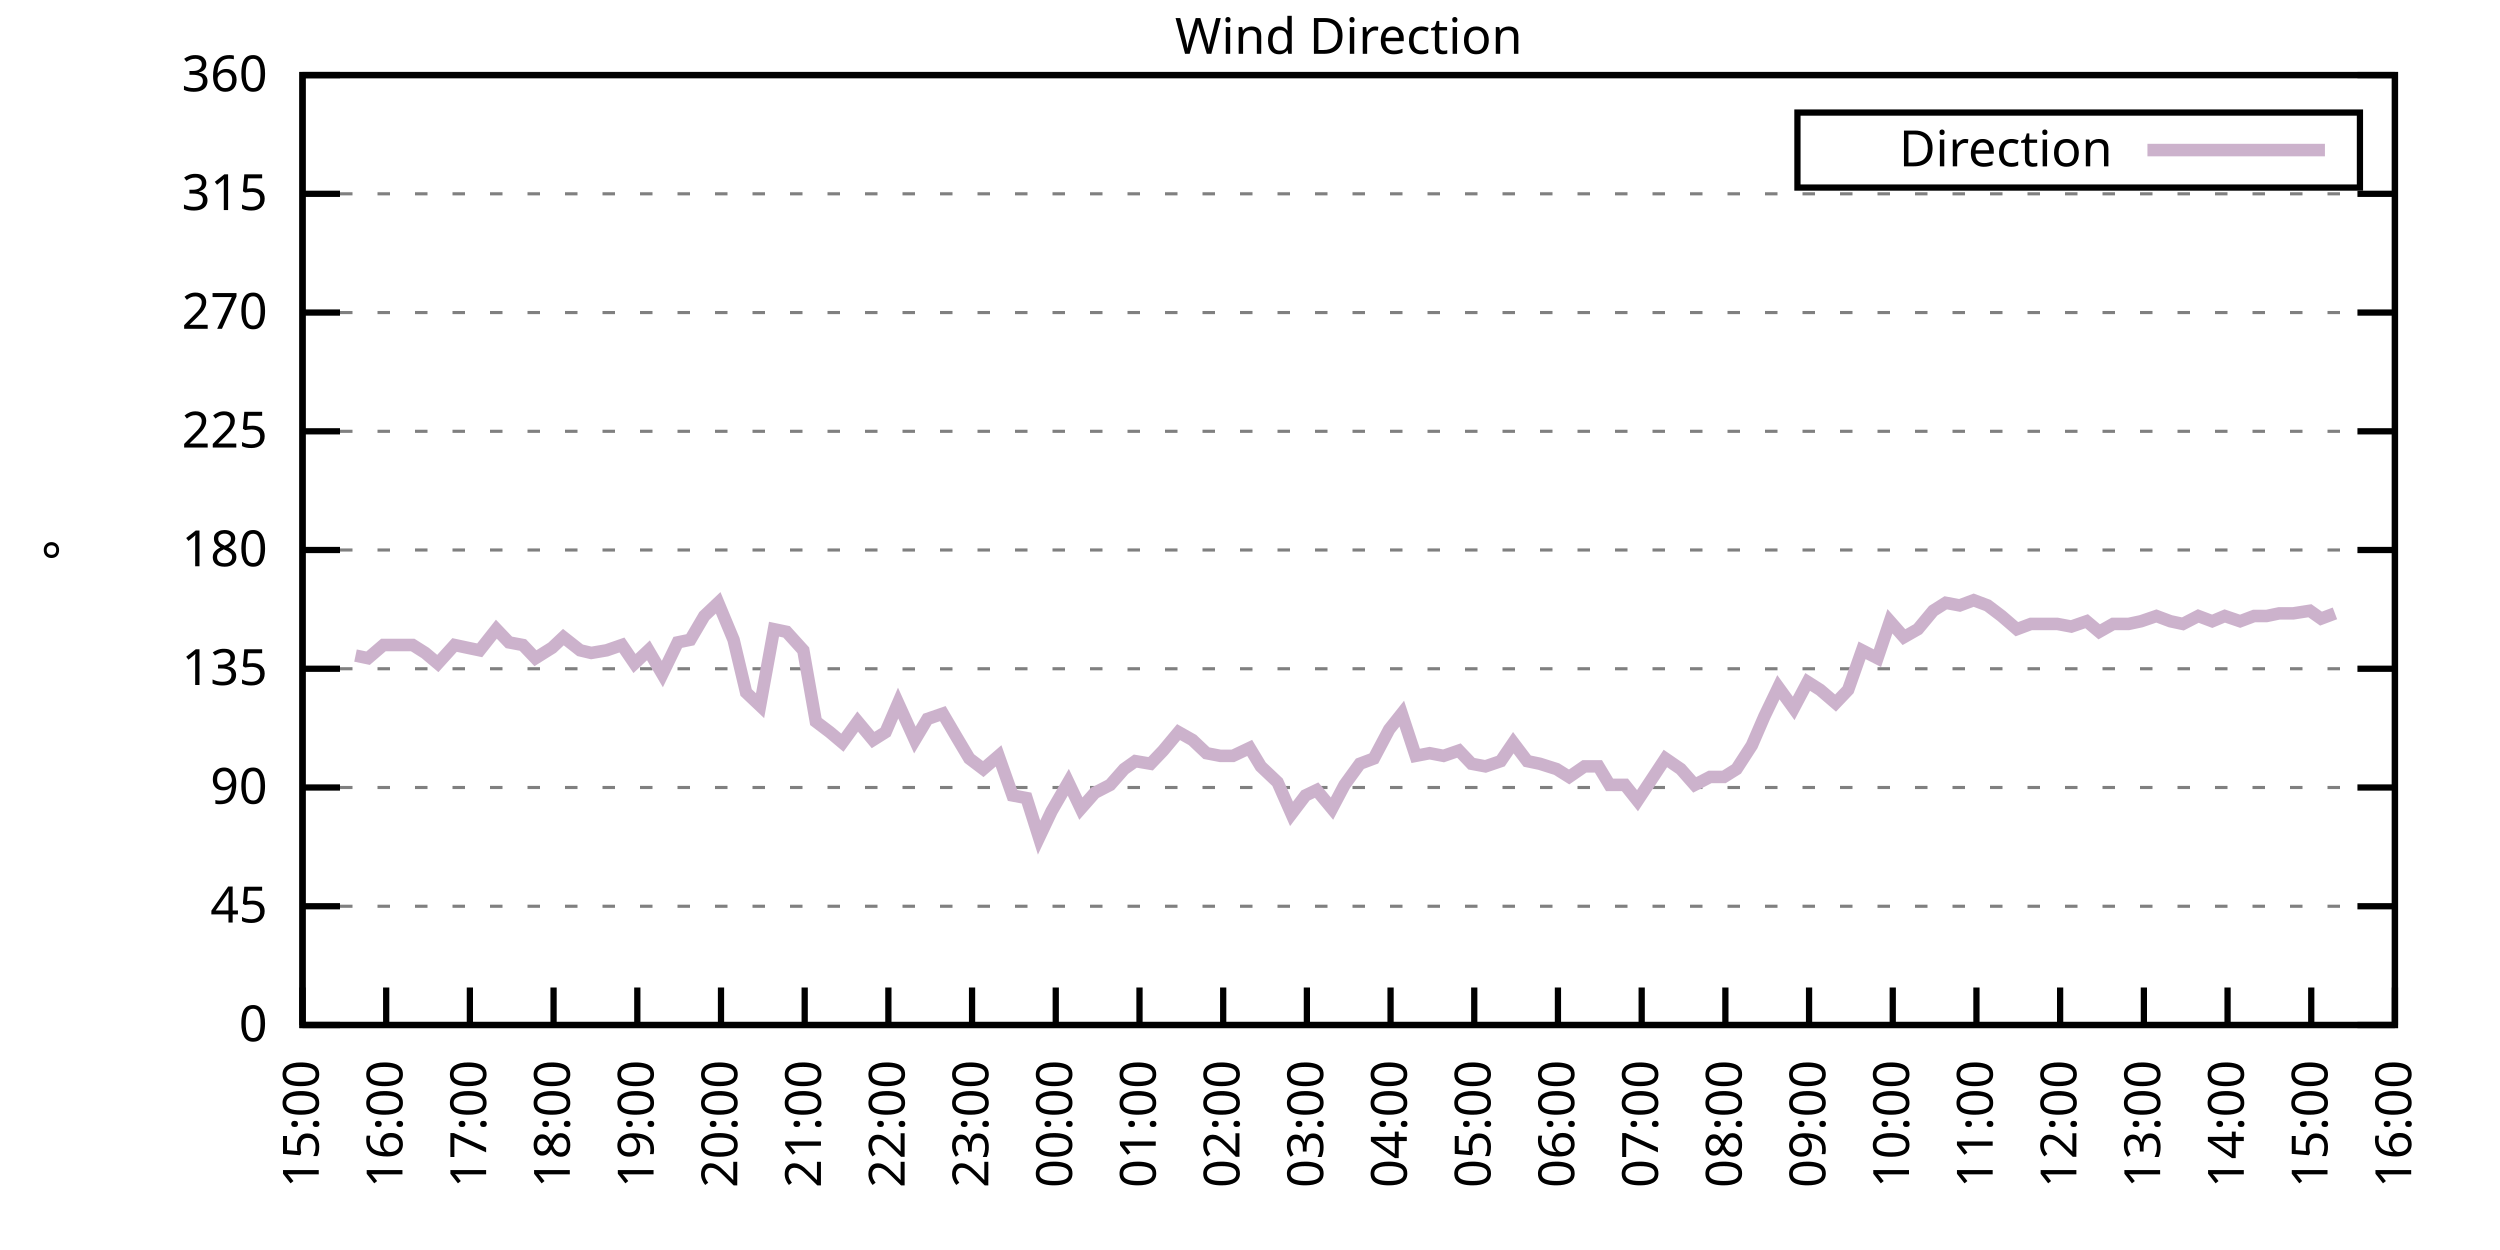
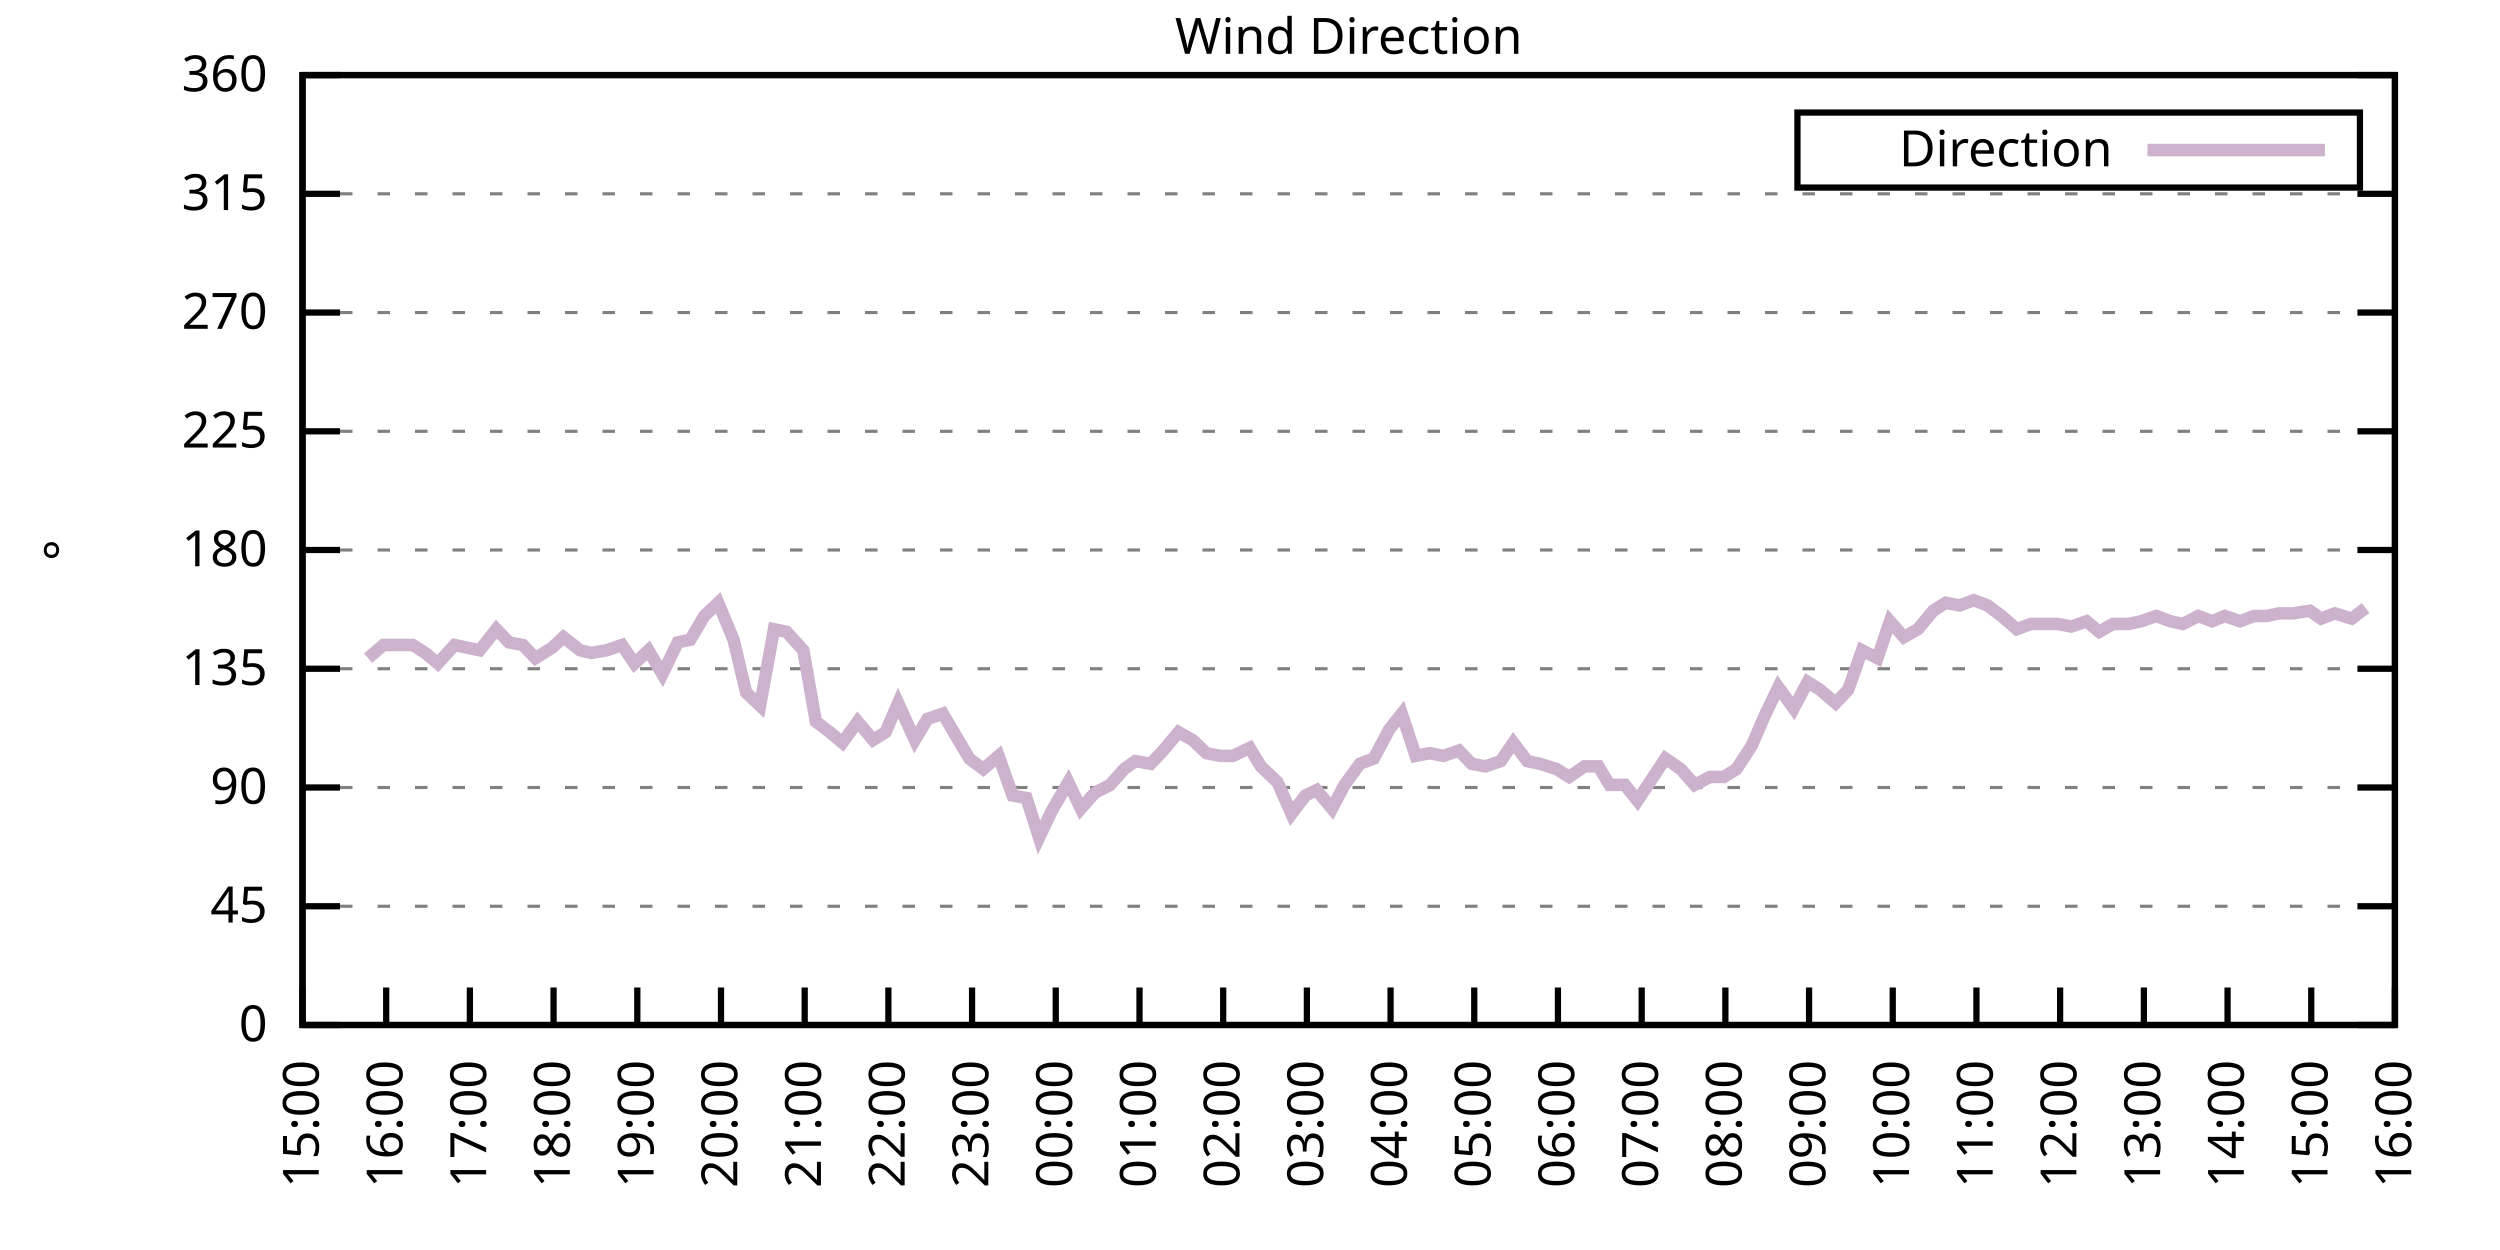
<svg xmlns="http://www.w3.org/2000/svg" xmlns:xlink="http://www.w3.org/1999/xlink" width="400" height="200" viewBox="0 0 400 200">
  <g id="gnuplot_canvas">
    <rect x="0" y="0" width="400" height="200" fill="none" />
    <defs>
      <circle id="gpDot" r="0.5" stroke-width="0.5" stroke="currentColor" />
      <path id="gpPt0" stroke-width="0.333" stroke="currentColor" d="M-1,0 h2 M0,-1 v2" />
      <path id="gpPt1" stroke-width="0.333" stroke="currentColor" d="M-1,-1 L1,1 M1,-1 L-1,1" />
      <path id="gpPt2" stroke-width="0.333" stroke="currentColor" d="M-1,0 L1,0 M0,-1 L0,1 M-1,-1 L1,1 M-1,1 L1,-1" />
      <rect id="gpPt3" stroke-width="0.333" stroke="currentColor" x="-1" y="-1" width="2" height="2" />
      <rect id="gpPt4" stroke-width="0.333" stroke="currentColor" fill="currentColor" x="-1" y="-1" width="2" height="2" />
      <circle id="gpPt5" stroke-width="0.333" stroke="currentColor" cx="0" cy="0" r="1" />
      <use xlink:href="#gpPt5" id="gpPt6" fill="currentColor" stroke="none" />
      <path id="gpPt7" stroke-width="0.333" stroke="currentColor" d="M0,-1.33 L-1.33,0.67 L1.33,0.67 z" />
      <use xlink:href="#gpPt7" id="gpPt8" fill="currentColor" stroke="none" />
      <use xlink:href="#gpPt7" id="gpPt9" stroke="currentColor" transform="rotate(180)" />
      <use xlink:href="#gpPt9" id="gpPt10" fill="currentColor" stroke="none" />
      <use xlink:href="#gpPt3" id="gpPt11" stroke="currentColor" transform="rotate(45)" />
      <use xlink:href="#gpPt11" id="gpPt12" fill="currentColor" stroke="none" />
      <path id="gpPt13" stroke-width="0.333" stroke="currentColor" d="M0,1.330 L1.265,0.411 L0.782,-1.067 L-0.782,-1.076 L-1.265,0.411 z" />
      <use xlink:href="#gpPt13" id="gpPt14" fill="currentColor" stroke="none" />
      <filter id="textbox" filterUnits="objectBoundingBox" x="0" y="0" height="1" width="1">
        <feFlood flood-color="white" flood-opacity="1" result="bgnd" />
        <feComposite in="SourceGraphic" in2="bgnd" operator="atop" />
      </filter>
      <filter id="greybox" filterUnits="objectBoundingBox" x="0" y="0" height="1" width="1">
        <feFlood flood-color="lightgrey" flood-opacity="1" result="grey" />
        <feComposite in="SourceGraphic" in2="grey" operator="atop" />
      </filter>
    </defs>
    <g fill="none" color="white" stroke="currentColor" stroke-width="1.00" stroke-linecap="butt" stroke-linejoin="miter">
</g>
    <g fill="none" color="black" stroke="currentColor" stroke-width="1.00" stroke-linecap="butt" stroke-linejoin="miter">
      <g stroke="none" shape-rendering="crispEdges">
        <polygon fill="rgb(255, 255, 255)" points="48.40,164.00 383.18,164.00 383.18,12.02 48.40,12.02 " />
      </g>
    </g>
    <g fill="none" color="black" stroke="currentColor" stroke-width="1.00" stroke-linecap="butt" stroke-linejoin="miter">
</g>
    <g fill="none" color="black" stroke="black" stroke-width="0.50" stroke-linecap="butt" stroke-linejoin="miter">
</g>
    <g fill="none" color="gray" stroke="currentColor" stroke-width="0.50" stroke-linecap="butt" stroke-linejoin="miter">
      <path stroke="gray" stroke-dasharray="2,4" class="gridline" d="M48.40,164.00 L383.19,164.00  " />
    </g>
    <g fill="none" color="gray" stroke="gray" stroke-width="1.00" stroke-linecap="butt" stroke-linejoin="miter">
</g>
    <g fill="none" color="black" stroke="currentColor" stroke-width="1.00" stroke-linecap="butt" stroke-linejoin="miter">
      <path stroke="black" d="M48.40,164.00 L54.40,164.00 M383.19,164.00 L377.19,164.00  " />
      <g transform="translate(42.80,166.60)" stroke="none" fill="black" font-family="Sans" font-size="8.00" text-anchor="end">
        <text>
          <tspan font-family="Sans"> 0</tspan>
        </text>
      </g>
    </g>
    <g fill="none" color="black" stroke="currentColor" stroke-width="1.00" stroke-linecap="butt" stroke-linejoin="miter">
</g>
    <g fill="none" color="black" stroke="black" stroke-width="0.50" stroke-linecap="butt" stroke-linejoin="miter">
</g>
    <g fill="none" color="gray" stroke="currentColor" stroke-width="0.50" stroke-linecap="butt" stroke-linejoin="miter">
      <path stroke="gray" stroke-dasharray="2,4" class="gridline" d="M48.40,145.00 L383.19,145.00  " />
    </g>
    <g fill="none" color="gray" stroke="gray" stroke-width="1.00" stroke-linecap="butt" stroke-linejoin="miter">
</g>
    <g fill="none" color="black" stroke="currentColor" stroke-width="1.00" stroke-linecap="butt" stroke-linejoin="miter">
      <path stroke="black" d="M48.40,145.00 L54.40,145.00 M383.19,145.00 L377.19,145.00  " />
      <g transform="translate(42.80,147.60)" stroke="none" fill="black" font-family="Sans" font-size="8.00" text-anchor="end">
        <text>
          <tspan font-family="Sans"> 45</tspan>
        </text>
      </g>
    </g>
    <g fill="none" color="black" stroke="currentColor" stroke-width="1.00" stroke-linecap="butt" stroke-linejoin="miter">
</g>
    <g fill="none" color="black" stroke="black" stroke-width="0.50" stroke-linecap="butt" stroke-linejoin="miter">
</g>
    <g fill="none" color="gray" stroke="currentColor" stroke-width="0.50" stroke-linecap="butt" stroke-linejoin="miter">
      <path stroke="gray" stroke-dasharray="2,4" class="gridline" d="M48.40,126.00 L383.19,126.00  " />
    </g>
    <g fill="none" color="gray" stroke="gray" stroke-width="1.00" stroke-linecap="butt" stroke-linejoin="miter">
</g>
    <g fill="none" color="black" stroke="currentColor" stroke-width="1.00" stroke-linecap="butt" stroke-linejoin="miter">
      <path stroke="black" d="M48.40,126.00 L54.40,126.00 M383.19,126.00 L377.19,126.00  " />
      <g transform="translate(42.80,128.60)" stroke="none" fill="black" font-family="Sans" font-size="8.00" text-anchor="end">
        <text>
          <tspan font-family="Sans"> 90</tspan>
        </text>
      </g>
    </g>
    <g fill="none" color="black" stroke="currentColor" stroke-width="1.00" stroke-linecap="butt" stroke-linejoin="miter">
</g>
    <g fill="none" color="black" stroke="black" stroke-width="0.50" stroke-linecap="butt" stroke-linejoin="miter">
</g>
    <g fill="none" color="gray" stroke="currentColor" stroke-width="0.50" stroke-linecap="butt" stroke-linejoin="miter">
      <path stroke="gray" stroke-dasharray="2,4" class="gridline" d="M48.40,107.00 L383.19,107.00  " />
    </g>
    <g fill="none" color="gray" stroke="gray" stroke-width="1.00" stroke-linecap="butt" stroke-linejoin="miter">
</g>
    <g fill="none" color="black" stroke="currentColor" stroke-width="1.00" stroke-linecap="butt" stroke-linejoin="miter">
      <path stroke="black" d="M48.40,107.00 L54.40,107.00 M383.19,107.00 L377.19,107.00  " />
      <g transform="translate(42.80,109.60)" stroke="none" fill="black" font-family="Sans" font-size="8.00" text-anchor="end">
        <text>
          <tspan font-family="Sans"> 135</tspan>
        </text>
      </g>
    </g>
    <g fill="none" color="black" stroke="currentColor" stroke-width="1.00" stroke-linecap="butt" stroke-linejoin="miter">
</g>
    <g fill="none" color="black" stroke="black" stroke-width="0.50" stroke-linecap="butt" stroke-linejoin="miter">
</g>
    <g fill="none" color="gray" stroke="currentColor" stroke-width="0.50" stroke-linecap="butt" stroke-linejoin="miter">
      <path stroke="gray" stroke-dasharray="2,4" class="gridline" d="M48.40,88.00 L383.19,88.00  " />
    </g>
    <g fill="none" color="gray" stroke="gray" stroke-width="1.00" stroke-linecap="butt" stroke-linejoin="miter">
</g>
    <g fill="none" color="black" stroke="currentColor" stroke-width="1.00" stroke-linecap="butt" stroke-linejoin="miter">
      <path stroke="black" d="M48.40,88.00 L54.40,88.00 M383.19,88.00 L377.19,88.00  " />
      <g transform="translate(42.80,90.60)" stroke="none" fill="black" font-family="Sans" font-size="8.00" text-anchor="end">
        <text>
          <tspan font-family="Sans"> 180</tspan>
        </text>
      </g>
    </g>
    <g fill="none" color="black" stroke="currentColor" stroke-width="1.00" stroke-linecap="butt" stroke-linejoin="miter">
</g>
    <g fill="none" color="black" stroke="black" stroke-width="0.50" stroke-linecap="butt" stroke-linejoin="miter">
</g>
    <g fill="none" color="gray" stroke="currentColor" stroke-width="0.50" stroke-linecap="butt" stroke-linejoin="miter">
      <path stroke="gray" stroke-dasharray="2,4" class="gridline" d="M48.40,69.01 L383.19,69.01  " />
    </g>
    <g fill="none" color="gray" stroke="gray" stroke-width="1.00" stroke-linecap="butt" stroke-linejoin="miter">
</g>
    <g fill="none" color="black" stroke="currentColor" stroke-width="1.00" stroke-linecap="butt" stroke-linejoin="miter">
      <path stroke="black" d="M48.40,69.01 L54.40,69.01 M383.19,69.01 L377.19,69.01  " />
      <g transform="translate(42.80,71.61)" stroke="none" fill="black" font-family="Sans" font-size="8.00" text-anchor="end">
        <text>
          <tspan font-family="Sans"> 225</tspan>
        </text>
      </g>
    </g>
    <g fill="none" color="black" stroke="currentColor" stroke-width="1.00" stroke-linecap="butt" stroke-linejoin="miter">
</g>
    <g fill="none" color="black" stroke="black" stroke-width="0.50" stroke-linecap="butt" stroke-linejoin="miter">
</g>
    <g fill="none" color="gray" stroke="currentColor" stroke-width="0.50" stroke-linecap="butt" stroke-linejoin="miter">
      <path stroke="gray" stroke-dasharray="2,4" class="gridline" d="M48.40,50.01 L383.19,50.01  " />
    </g>
    <g fill="none" color="gray" stroke="gray" stroke-width="1.00" stroke-linecap="butt" stroke-linejoin="miter">
</g>
    <g fill="none" color="black" stroke="currentColor" stroke-width="1.00" stroke-linecap="butt" stroke-linejoin="miter">
      <path stroke="black" d="M48.40,50.01 L54.40,50.01 M383.19,50.01 L377.19,50.01  " />
      <g transform="translate(42.80,52.61)" stroke="none" fill="black" font-family="Sans" font-size="8.00" text-anchor="end">
        <text>
          <tspan font-family="Sans"> 270</tspan>
        </text>
      </g>
    </g>
    <g fill="none" color="black" stroke="currentColor" stroke-width="1.00" stroke-linecap="butt" stroke-linejoin="miter">
</g>
    <g fill="none" color="black" stroke="black" stroke-width="0.50" stroke-linecap="butt" stroke-linejoin="miter">
</g>
    <g fill="none" color="gray" stroke="currentColor" stroke-width="0.50" stroke-linecap="butt" stroke-linejoin="miter">
      <path stroke="gray" stroke-dasharray="2,4" class="gridline" d="M48.40,31.01 L383.19,31.01  " />
    </g>
    <g fill="none" color="gray" stroke="gray" stroke-width="1.00" stroke-linecap="butt" stroke-linejoin="miter">
</g>
    <g fill="none" color="black" stroke="currentColor" stroke-width="1.00" stroke-linecap="butt" stroke-linejoin="miter">
      <path stroke="black" d="M48.40,31.01 L54.40,31.01 M383.19,31.01 L377.19,31.01  " />
      <g transform="translate(42.80,33.61)" stroke="none" fill="black" font-family="Sans" font-size="8.00" text-anchor="end">
        <text>
          <tspan font-family="Sans"> 315</tspan>
        </text>
      </g>
    </g>
    <g fill="none" color="black" stroke="currentColor" stroke-width="1.00" stroke-linecap="butt" stroke-linejoin="miter">
</g>
    <g fill="none" color="black" stroke="black" stroke-width="0.50" stroke-linecap="butt" stroke-linejoin="miter">
</g>
    <g fill="none" color="gray" stroke="currentColor" stroke-width="0.50" stroke-linecap="butt" stroke-linejoin="miter">
      <path stroke="gray" stroke-dasharray="2,4" class="gridline" d="M48.40,12.01 L383.19,12.01  " />
    </g>
    <g fill="none" color="gray" stroke="gray" stroke-width="1.00" stroke-linecap="butt" stroke-linejoin="miter">
</g>
    <g fill="none" color="black" stroke="currentColor" stroke-width="1.00" stroke-linecap="butt" stroke-linejoin="miter">
      <path stroke="black" d="M48.40,12.01 L54.40,12.01 M383.19,12.01 L377.19,12.01  " />
      <g transform="translate(42.80,14.61)" stroke="none" fill="black" font-family="Sans" font-size="8.00" text-anchor="end">
        <text>
          <tspan font-family="Sans"> 360</tspan>
        </text>
      </g>
    </g>
    <g fill="none" color="black" stroke="currentColor" stroke-width="1.00" stroke-linecap="butt" stroke-linejoin="miter">
      <path stroke="black" d="M48.40,164.00 L48.40,158.00  " />
      <g transform="translate(51.00,169.60) rotate(270.00)" stroke="none" fill="black" font-family="Sans" font-size="8.00" text-anchor="end">
        <text>
          <tspan font-family="Sans">15:00</tspan>
        </text>
      </g>
    </g>
    <g fill="none" color="black" stroke="currentColor" stroke-width="1.00" stroke-linecap="butt" stroke-linejoin="miter">
      <path stroke="black" d="M61.79,164.00 L61.79,158.00  " />
      <g transform="translate(64.39,169.60) rotate(270.00)" stroke="none" fill="black" font-family="Sans" font-size="8.00" text-anchor="end">
        <text>
          <tspan font-family="Sans">16:00</tspan>
        </text>
      </g>
    </g>
    <g fill="none" color="black" stroke="currentColor" stroke-width="1.00" stroke-linecap="butt" stroke-linejoin="miter">
      <path stroke="black" d="M75.18,164.00 L75.18,158.00  " />
      <g transform="translate(77.78,169.60) rotate(270.00)" stroke="none" fill="black" font-family="Sans" font-size="8.00" text-anchor="end">
        <text>
          <tspan font-family="Sans">17:00</tspan>
        </text>
      </g>
    </g>
    <g fill="none" color="black" stroke="currentColor" stroke-width="1.00" stroke-linecap="butt" stroke-linejoin="miter">
      <path stroke="black" d="M88.57,164.00 L88.57,158.00  " />
      <g transform="translate(91.17,169.60) rotate(270.00)" stroke="none" fill="black" font-family="Sans" font-size="8.00" text-anchor="end">
        <text>
          <tspan font-family="Sans">18:00</tspan>
        </text>
      </g>
    </g>
    <g fill="none" color="black" stroke="currentColor" stroke-width="1.00" stroke-linecap="butt" stroke-linejoin="miter">
      <path stroke="black" d="M101.97,164.00 L101.97,158.00  " />
      <g transform="translate(104.57,169.60) rotate(270.00)" stroke="none" fill="black" font-family="Sans" font-size="8.00" text-anchor="end">
        <text>
          <tspan font-family="Sans">19:00</tspan>
        </text>
      </g>
    </g>
    <g fill="none" color="black" stroke="currentColor" stroke-width="1.00" stroke-linecap="butt" stroke-linejoin="miter">
      <path stroke="black" d="M115.36,164.00 L115.36,158.00  " />
      <g transform="translate(117.96,169.60) rotate(270.00)" stroke="none" fill="black" font-family="Sans" font-size="8.00" text-anchor="end">
        <text>
          <tspan font-family="Sans">20:00</tspan>
        </text>
      </g>
    </g>
    <g fill="none" color="black" stroke="currentColor" stroke-width="1.00" stroke-linecap="butt" stroke-linejoin="miter">
      <path stroke="black" d="M128.75,164.00 L128.75,158.00  " />
      <g transform="translate(131.35,169.60) rotate(270.00)" stroke="none" fill="black" font-family="Sans" font-size="8.00" text-anchor="end">
        <text>
          <tspan font-family="Sans">21:00</tspan>
        </text>
      </g>
    </g>
    <g fill="none" color="black" stroke="currentColor" stroke-width="1.00" stroke-linecap="butt" stroke-linejoin="miter">
      <path stroke="black" d="M142.14,164.00 L142.14,158.00  " />
      <g transform="translate(144.74,169.60) rotate(270.00)" stroke="none" fill="black" font-family="Sans" font-size="8.00" text-anchor="end">
        <text>
          <tspan font-family="Sans">22:00</tspan>
        </text>
      </g>
    </g>
    <g fill="none" color="black" stroke="currentColor" stroke-width="1.00" stroke-linecap="butt" stroke-linejoin="miter">
      <path stroke="black" d="M155.53,164.00 L155.53,158.00  " />
      <g transform="translate(158.13,169.60) rotate(270.00)" stroke="none" fill="black" font-family="Sans" font-size="8.00" text-anchor="end">
        <text>
          <tspan font-family="Sans">23:00</tspan>
        </text>
      </g>
    </g>
    <g fill="none" color="black" stroke="currentColor" stroke-width="1.00" stroke-linecap="butt" stroke-linejoin="miter">
      <path stroke="black" d="M168.92,164.00 L168.92,158.00  " />
      <g transform="translate(171.52,169.60) rotate(270.00)" stroke="none" fill="black" font-family="Sans" font-size="8.00" text-anchor="end">
        <text>
          <tspan font-family="Sans">00:00</tspan>
        </text>
      </g>
    </g>
    <g fill="none" color="black" stroke="currentColor" stroke-width="1.00" stroke-linecap="butt" stroke-linejoin="miter">
      <path stroke="black" d="M182.32,164.00 L182.32,158.00  " />
      <g transform="translate(184.92,169.60) rotate(270.00)" stroke="none" fill="black" font-family="Sans" font-size="8.00" text-anchor="end">
        <text>
          <tspan font-family="Sans">01:00</tspan>
        </text>
      </g>
    </g>
    <g fill="none" color="black" stroke="currentColor" stroke-width="1.00" stroke-linecap="butt" stroke-linejoin="miter">
      <path stroke="black" d="M195.71,164.00 L195.71,158.00  " />
      <g transform="translate(198.31,169.60) rotate(270.00)" stroke="none" fill="black" font-family="Sans" font-size="8.00" text-anchor="end">
        <text>
          <tspan font-family="Sans">02:00</tspan>
        </text>
      </g>
    </g>
    <g fill="none" color="black" stroke="currentColor" stroke-width="1.00" stroke-linecap="butt" stroke-linejoin="miter">
      <path stroke="black" d="M209.10,164.00 L209.10,158.00  " />
      <g transform="translate(211.70,169.60) rotate(270.00)" stroke="none" fill="black" font-family="Sans" font-size="8.00" text-anchor="end">
        <text>
          <tspan font-family="Sans">03:00</tspan>
        </text>
      </g>
    </g>
    <g fill="none" color="black" stroke="currentColor" stroke-width="1.00" stroke-linecap="butt" stroke-linejoin="miter">
      <path stroke="black" d="M222.49,164.00 L222.49,158.00  " />
      <g transform="translate(225.09,169.60) rotate(270.00)" stroke="none" fill="black" font-family="Sans" font-size="8.00" text-anchor="end">
        <text>
          <tspan font-family="Sans">04:00</tspan>
        </text>
      </g>
    </g>
    <g fill="none" color="black" stroke="currentColor" stroke-width="1.00" stroke-linecap="butt" stroke-linejoin="miter">
      <path stroke="black" d="M235.88,164.00 L235.88,158.00  " />
      <g transform="translate(238.48,169.60) rotate(270.00)" stroke="none" fill="black" font-family="Sans" font-size="8.00" text-anchor="end">
        <text>
          <tspan font-family="Sans">05:00</tspan>
        </text>
      </g>
    </g>
    <g fill="none" color="black" stroke="currentColor" stroke-width="1.00" stroke-linecap="butt" stroke-linejoin="miter">
      <path stroke="black" d="M249.27,164.00 L249.27,158.00  " />
      <g transform="translate(251.87,169.60) rotate(270.00)" stroke="none" fill="black" font-family="Sans" font-size="8.00" text-anchor="end">
        <text>
          <tspan font-family="Sans">06:00</tspan>
        </text>
      </g>
    </g>
    <g fill="none" color="black" stroke="currentColor" stroke-width="1.00" stroke-linecap="butt" stroke-linejoin="miter">
      <path stroke="black" d="M262.67,164.00 L262.67,158.00  " />
      <g transform="translate(265.27,169.60) rotate(270.00)" stroke="none" fill="black" font-family="Sans" font-size="8.00" text-anchor="end">
        <text>
          <tspan font-family="Sans">07:00</tspan>
        </text>
      </g>
    </g>
    <g fill="none" color="black" stroke="currentColor" stroke-width="1.00" stroke-linecap="butt" stroke-linejoin="miter">
      <path stroke="black" d="M276.06,164.00 L276.06,158.00  " />
      <g transform="translate(278.66,169.60) rotate(270.00)" stroke="none" fill="black" font-family="Sans" font-size="8.00" text-anchor="end">
        <text>
          <tspan font-family="Sans">08:00</tspan>
        </text>
      </g>
    </g>
    <g fill="none" color="black" stroke="currentColor" stroke-width="1.00" stroke-linecap="butt" stroke-linejoin="miter">
      <path stroke="black" d="M289.45,164.00 L289.45,158.00  " />
      <g transform="translate(292.05,169.60) rotate(270.00)" stroke="none" fill="black" font-family="Sans" font-size="8.00" text-anchor="end">
        <text>
          <tspan font-family="Sans">09:00</tspan>
        </text>
      </g>
    </g>
    <g fill="none" color="black" stroke="currentColor" stroke-width="1.00" stroke-linecap="butt" stroke-linejoin="miter">
      <path stroke="black" d="M302.84,164.00 L302.84,158.00  " />
      <g transform="translate(305.44,169.60) rotate(270.00)" stroke="none" fill="black" font-family="Sans" font-size="8.00" text-anchor="end">
        <text>
          <tspan font-family="Sans">10:00</tspan>
        </text>
      </g>
    </g>
    <g fill="none" color="black" stroke="currentColor" stroke-width="1.00" stroke-linecap="butt" stroke-linejoin="miter">
      <path stroke="black" d="M316.23,164.00 L316.23,158.00  " />
      <g transform="translate(318.83,169.60) rotate(270.00)" stroke="none" fill="black" font-family="Sans" font-size="8.00" text-anchor="end">
        <text>
          <tspan font-family="Sans">11:00</tspan>
        </text>
      </g>
    </g>
    <g fill="none" color="black" stroke="currentColor" stroke-width="1.00" stroke-linecap="butt" stroke-linejoin="miter">
      <path stroke="black" d="M329.62,164.00 L329.62,158.00  " />
      <g transform="translate(332.22,169.60) rotate(270.00)" stroke="none" fill="black" font-family="Sans" font-size="8.00" text-anchor="end">
        <text>
          <tspan font-family="Sans">12:00</tspan>
        </text>
      </g>
    </g>
    <g fill="none" color="black" stroke="currentColor" stroke-width="1.00" stroke-linecap="butt" stroke-linejoin="miter">
      <path stroke="black" d="M343.02,164.00 L343.02,158.00  " />
      <g transform="translate(345.62,169.60) rotate(270.00)" stroke="none" fill="black" font-family="Sans" font-size="8.00" text-anchor="end">
        <text>
          <tspan font-family="Sans">13:00</tspan>
        </text>
      </g>
    </g>
    <g fill="none" color="black" stroke="currentColor" stroke-width="1.00" stroke-linecap="butt" stroke-linejoin="miter">
      <path stroke="black" d="M356.41,164.00 L356.41,158.00  " />
      <g transform="translate(359.01,169.60) rotate(270.00)" stroke="none" fill="black" font-family="Sans" font-size="8.00" text-anchor="end">
        <text>
          <tspan font-family="Sans">14:00</tspan>
        </text>
      </g>
    </g>
    <g fill="none" color="black" stroke="currentColor" stroke-width="1.00" stroke-linecap="butt" stroke-linejoin="miter">
      <path stroke="black" d="M369.80,164.00 L369.80,158.00  " />
      <g transform="translate(372.40,169.60) rotate(270.00)" stroke="none" fill="black" font-family="Sans" font-size="8.00" text-anchor="end">
        <text>
          <tspan font-family="Sans">15:00</tspan>
        </text>
      </g>
    </g>
    <g fill="none" color="black" stroke="currentColor" stroke-width="1.00" stroke-linecap="butt" stroke-linejoin="miter">
      <path stroke="black" d="M383.19,164.00 L383.19,158.00  " />
      <g transform="translate(385.79,169.60) rotate(270.00)" stroke="none" fill="black" font-family="Sans" font-size="8.00" text-anchor="end">
        <text>
          <tspan font-family="Sans">16:00</tspan>
        </text>
      </g>
    </g>
    <g fill="none" color="black" stroke="currentColor" stroke-width="1.00" stroke-linecap="butt" stroke-linejoin="miter">
</g>
    <g fill="none" color="black" stroke="currentColor" stroke-width="1.00" stroke-linecap="butt" stroke-linejoin="miter">
      <path stroke="black" d="M48.40,12.01 L48.40,164.00 L383.19,164.00 L383.19,12.01 L48.40,12.01 Z  " />
    </g>
    <g fill="none" color="black" stroke="currentColor" stroke-width="1.00" stroke-linecap="butt" stroke-linejoin="miter">
</g>
    <g fill="none" color="black" stroke="currentColor" stroke-width="1.00" stroke-linecap="butt" stroke-linejoin="miter">
      <path stroke="black" d="M287.59,30.01 L287.59,18.01 L377.59,18.01 L377.59,30.01 L287.59,30.01 Z  " />
    </g>
    <g id="Wind_direction_plot_1">
      <g fill="none" color="white" stroke="black" stroke-width="2.00" stroke-linecap="butt" stroke-linejoin="miter">
</g>
      <g fill="none" color="black" stroke="currentColor" stroke-width="2.00" stroke-linecap="butt" stroke-linejoin="miter">
        <g transform="translate(337.99,26.61)" stroke="none" fill="black" font-family="Sans" font-size="8.00" text-anchor="end">
          <text>
            <tspan font-family="Sans">Direction</tspan>
          </text>
        </g>
      </g>
      <g fill="none" color="black" stroke="currentColor" stroke-width="2.00" stroke-linecap="butt" stroke-linejoin="miter">
-         <path stroke="rgb(204, 178, 204)" d="M343.59,24.01 L371.99,24.01 M56.88,104.89 L58.89,105.31 L61.35,103.20 L63.58,103.20 L66.03,103.20 L68.04,104.47   L70.05,106.16 L72.73,103.20 L74.74,103.63 L76.75,104.05 L79.42,100.67 L81.43,102.78 L83.66,103.20 L85.67,105.31   L88.35,103.63 L90.14,101.94 L92.82,104.05 L94.60,104.47 L97.06,104.05 L99.51,103.20 L101.52,106.16 L103.75,104.05   L105.98,107.85 L108.44,102.78 L110.45,102.36 L112.68,98.56 L114.91,96.45 L117.37,102.36 L119.38,110.80 L121.61,112.91   L123.84,100.67 L125.85,101.09 L128.53,104.05 L130.54,115.45 L132.77,117.14 L134.78,118.83 L137.23,115.45 L139.69,118.40   L141.69,117.14 L143.70,112.49 L146.38,118.40 L148.39,115.03 L150.85,114.18 L153.08,117.98 L155.09,121.36 L157.32,123.05   L159.77,120.94 L162.01,127.27 L164.24,127.69 L166.25,134.02 L168.25,129.80 L170.93,125.16 L172.94,129.38 L175.17,126.85   L177.63,125.58 L179.86,123.05 L181.65,121.78 L184.10,122.20 L186.11,120.09 L188.57,117.14 L190.80,118.40 L193.03,120.51   L195.26,120.94 L197.27,120.94 L199.95,119.67 L201.73,122.62 L204.41,125.16 L206.64,130.22 L208.88,127.27 L210.66,126.42   L213.12,129.38 L215.13,125.58 L217.58,122.20 L219.81,121.36 L222.27,116.71 L224.28,114.18 L226.51,120.94 L228.74,120.51   L230.97,120.94 L233.43,120.09 L235.44,122.20 L237.67,122.62 L240.12,121.78 L242.13,118.83 L244.36,121.78 L246.37,122.20   L249.05,123.05 L251.06,124.31 L253.51,122.62 L255.75,122.62 L257.53,125.58 L259.99,125.58 L262.00,128.11 L264.23,124.74   L266.46,121.36 L268.92,123.05 L271.15,125.58 L273.60,124.31 L275.83,124.31 L277.84,123.05 L280.30,119.25 L282.31,114.60   L284.54,109.96 L286.99,113.34 L289.23,109.11 L291.23,110.38 L293.69,112.49 L295.70,110.38 L297.93,104.05 L300.39,105.31   L302.39,99.40 L304.63,101.94 L306.86,100.67 L309.31,97.72 L311.32,96.45 L313.55,96.87 L315.79,96.03 L318.02,96.87   L320.25,98.56 L322.70,100.67 L324.94,99.83 L327.17,99.83 L329.18,99.83 L331.41,100.25 L333.86,99.40 L335.87,101.09   L338.10,99.83 L340.56,99.83 L342.57,99.40 L345.02,98.56 L347.26,99.40 L349.26,99.83 L351.72,98.56 L353.95,99.40   L355.96,98.56 L358.42,99.40 L360.65,98.56 L362.66,98.56 L364.66,98.14 L366.90,98.14 L369.58,97.72 L371.36,98.98   L373.59,98.14  " />
+         <path stroke="rgb(204, 178, 204)" d="M343.59,24.01 L371.99,24.01 M58.89,105.31 L61.35,103.20 L63.58,103.20 L66.03,103.20 L68.04,104.47 L70.05,106.16   L72.73,103.20 L74.74,103.63 L76.75,104.05 L79.42,100.67 L81.43,102.78 L83.66,103.20 L85.67,105.31 L88.35,103.63   L90.14,101.94 L92.82,104.05 L94.60,104.47 L97.06,104.05 L99.51,103.20 L101.52,106.16 L103.75,104.05 L105.98,107.85   L108.44,102.78 L110.45,102.36 L112.68,98.56 L114.91,96.45 L117.37,102.36 L119.38,110.80 L121.61,112.91 L123.84,100.67   L125.85,101.09 L128.53,104.05 L130.54,115.45 L132.77,117.14 L134.78,118.83 L137.23,115.45 L139.69,118.40 L141.69,117.14   L143.70,112.49 L146.38,118.40 L148.39,115.03 L150.85,114.18 L153.08,117.98 L155.09,121.36 L157.32,123.05 L159.77,120.94   L162.01,127.27 L164.24,127.69 L166.25,134.02 L168.25,129.80 L170.93,125.16 L172.94,129.38 L175.17,126.85 L177.63,125.58   L179.86,123.05 L181.65,121.78 L184.10,122.20 L186.11,120.09 L188.57,117.14 L190.80,118.40 L193.03,120.51 L195.26,120.94   L197.27,120.94 L199.95,119.67 L201.73,122.62 L204.41,125.16 L206.64,130.22 L208.88,127.27 L210.66,126.42 L213.12,129.38   L215.13,125.58 L217.58,122.20 L219.81,121.36 L222.27,116.71 L224.28,114.18 L226.51,120.94 L228.74,120.51 L230.97,120.94   L233.43,120.09 L235.44,122.20 L237.67,122.62 L240.12,121.78 L242.13,118.83 L244.36,121.78 L246.37,122.20 L249.05,123.05   L251.06,124.31 L253.51,122.62 L255.75,122.62 L257.53,125.58 L259.99,125.58 L262.00,128.11 L264.23,124.74 L266.46,121.36   L268.92,123.05 L271.15,125.58 L273.60,124.31 L275.83,124.31 L277.84,123.05 L280.30,119.25 L282.31,114.60 L284.54,109.96   L286.99,113.34 L289.23,109.11 L291.23,110.38 L293.69,112.49 L295.70,110.38 L297.93,104.05 L300.39,105.31 L302.39,99.40   L304.63,101.94 L306.86,100.67 L309.31,97.72 L311.32,96.45 L313.55,96.87 L315.79,96.03 L318.02,96.87 L320.25,98.56   L322.70,100.67 L324.94,99.83 L327.17,99.83 L329.18,99.83 L331.41,100.25 L333.86,99.40 L335.87,101.09 L338.10,99.83   L340.56,99.83 L342.57,99.40 L345.02,98.56 L347.26,99.40 L349.26,99.83 L351.72,98.56 L353.95,99.40 L355.96,98.56   L358.42,99.40 L360.65,98.56 L362.66,98.56 L364.66,98.14 L366.90,98.14 L369.58,97.72 L371.36,98.98 L373.59,98.14   L376.27,98.98 L378.50,97.29  " />
      </g>
    </g>
    <g fill="none" color="black" stroke="currentColor" stroke-width="2.00" stroke-linecap="butt" stroke-linejoin="miter">
</g>
    <g fill="none" color="black" stroke="black" stroke-width="1.00" stroke-linecap="butt" stroke-linejoin="miter">
</g>
    <g fill="none" color="black" stroke="currentColor" stroke-width="1.00" stroke-linecap="butt" stroke-linejoin="miter">
      <path stroke="black" d="M48.40,12.01 L48.40,164.00 L383.19,164.00 L383.19,12.01 L48.40,12.01 Z  " />
      <g transform="translate(12.80,88.01) rotate(270.00)" stroke="none" fill="black" font-family="Sans" font-size="8.00" text-anchor="middle">
        <text>
          <tspan font-family="Sans">°</tspan>
        </text>
      </g>
    </g>
    <g fill="none" color="black" stroke="currentColor" stroke-width="1.00" stroke-linecap="butt" stroke-linejoin="miter">
</g>
    <g fill="none" color="black" stroke="currentColor" stroke-width="1.00" stroke-linecap="butt" stroke-linejoin="miter">
      <g transform="translate(215.79,8.61)" stroke="none" fill="black" font-family="Sans" font-size="8.00" text-anchor="middle">
        <text>
          <tspan font-family="Sans">Wind Direction</tspan>
        </text>
      </g>
    </g>
    <g fill="none" color="black" stroke="currentColor" stroke-width="1.00" stroke-linecap="butt" stroke-linejoin="miter">
</g>
  </g>
</svg>
